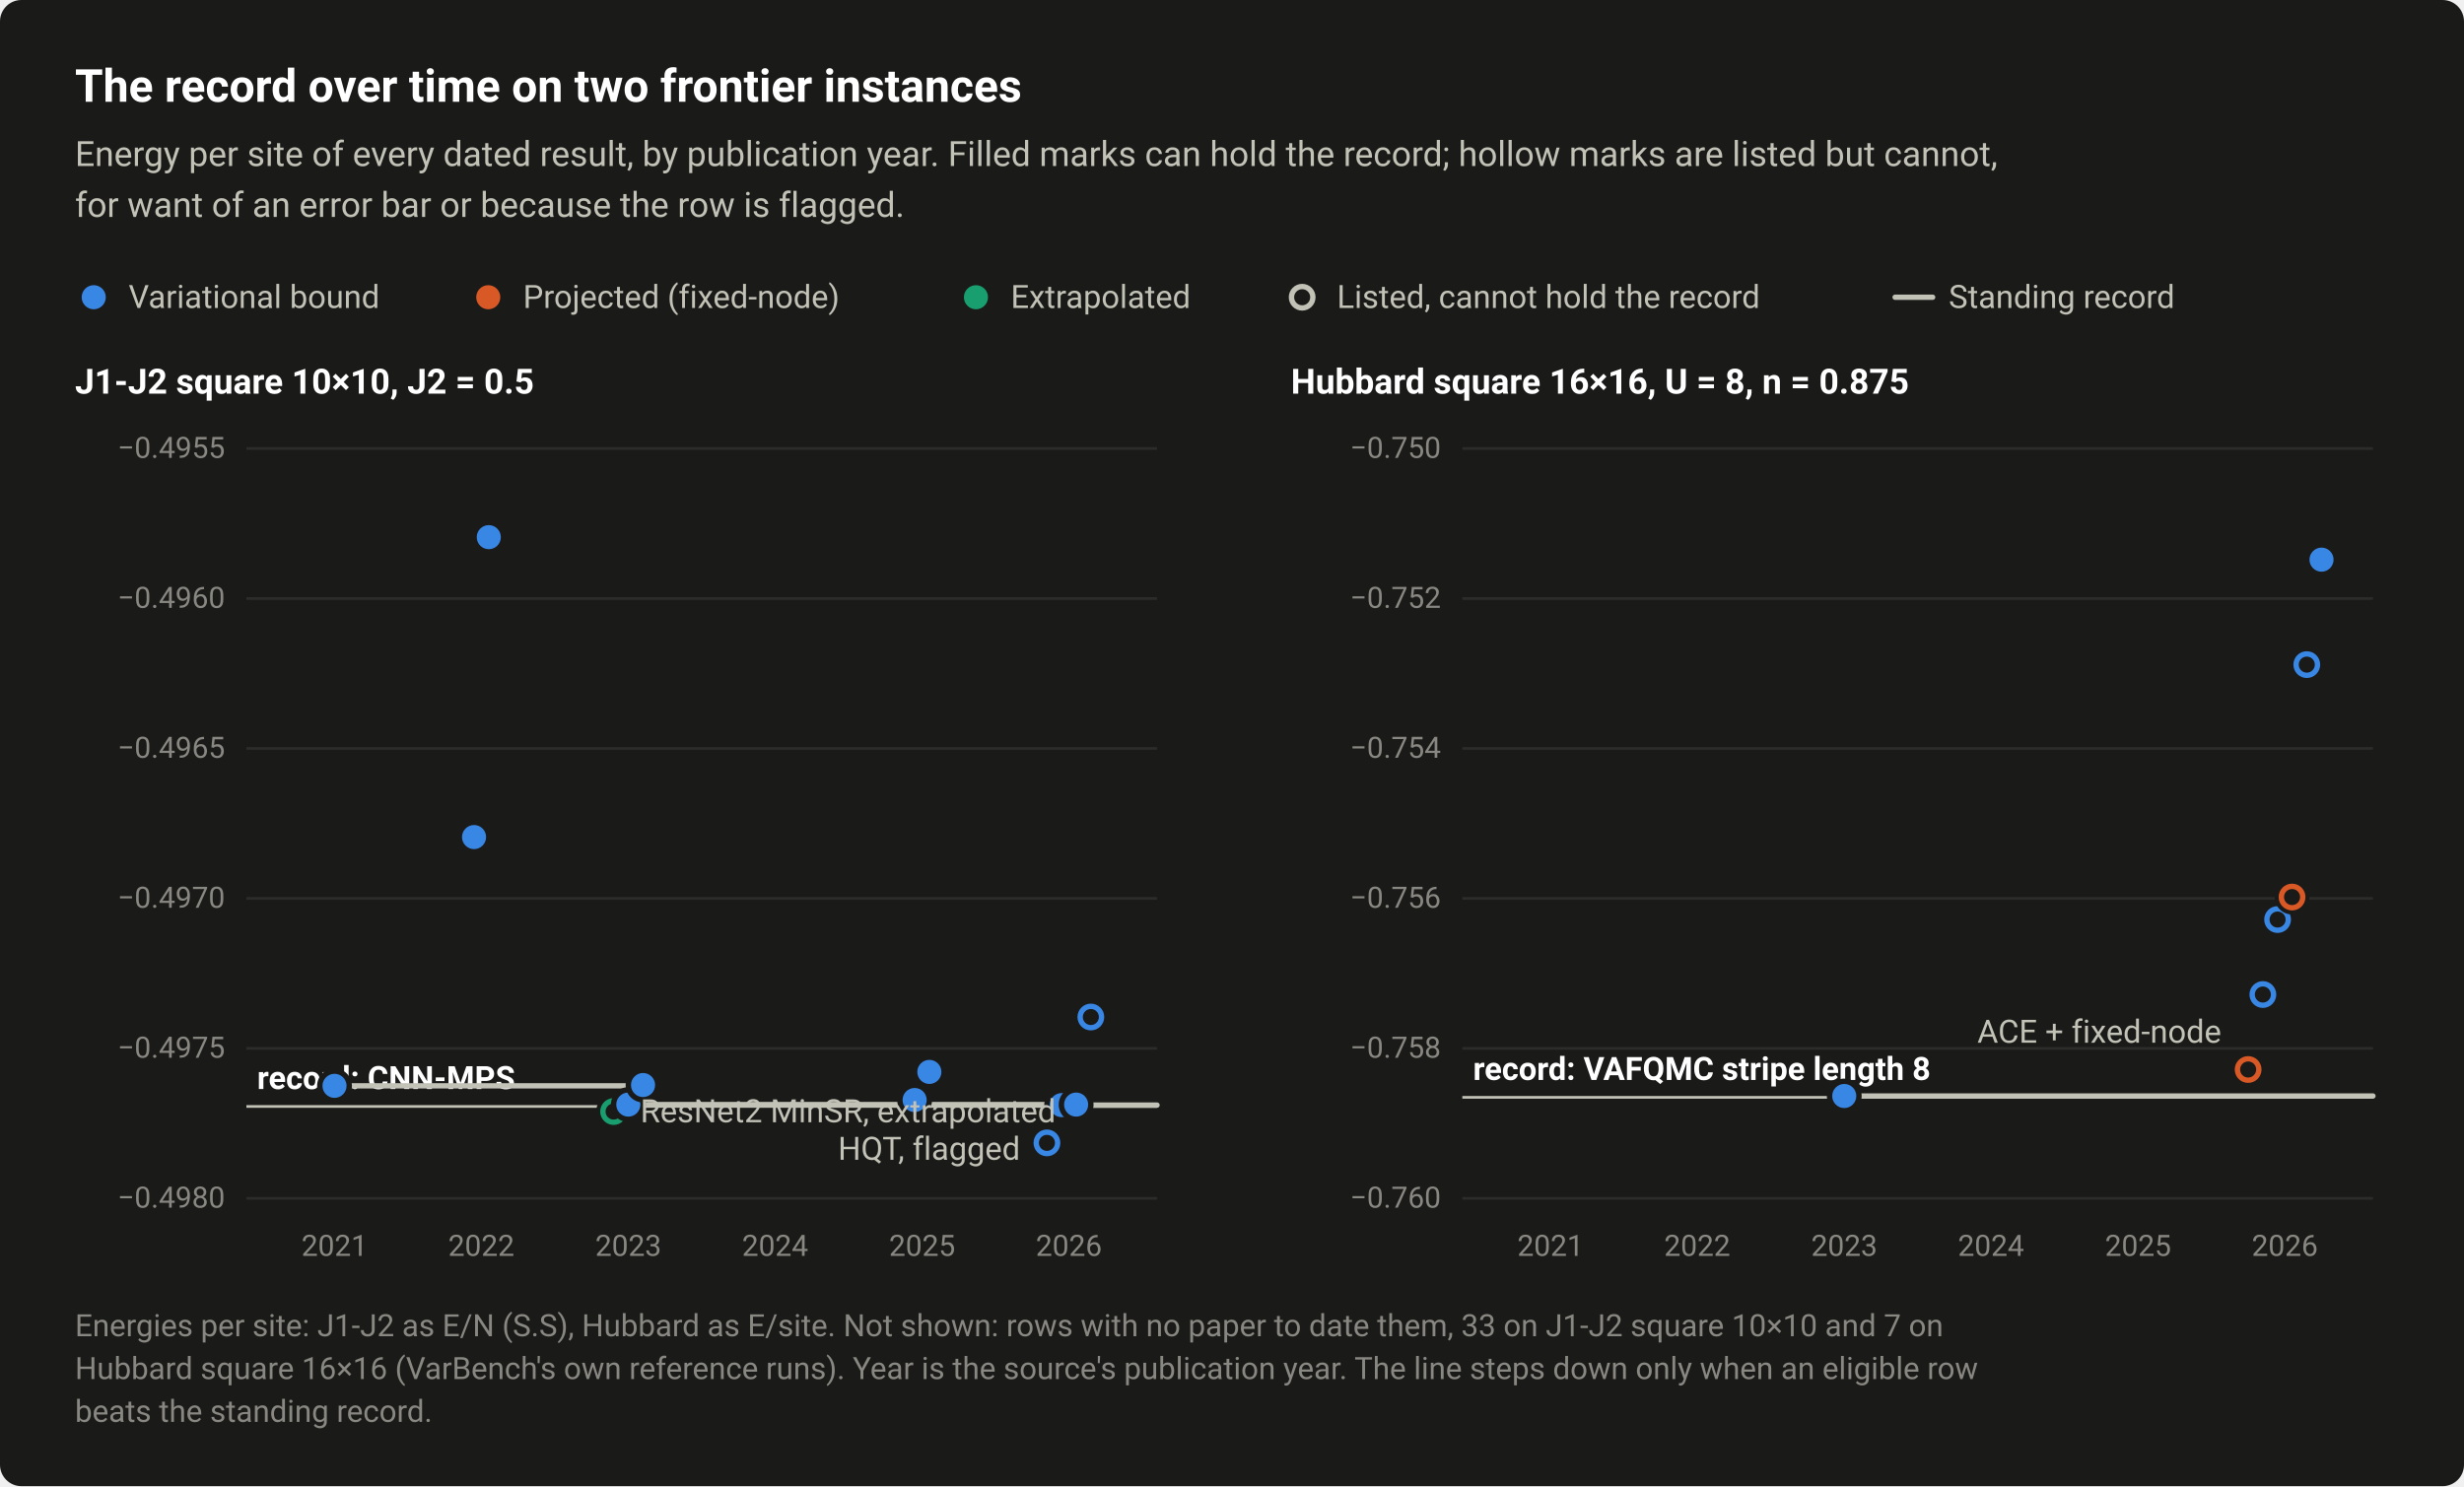
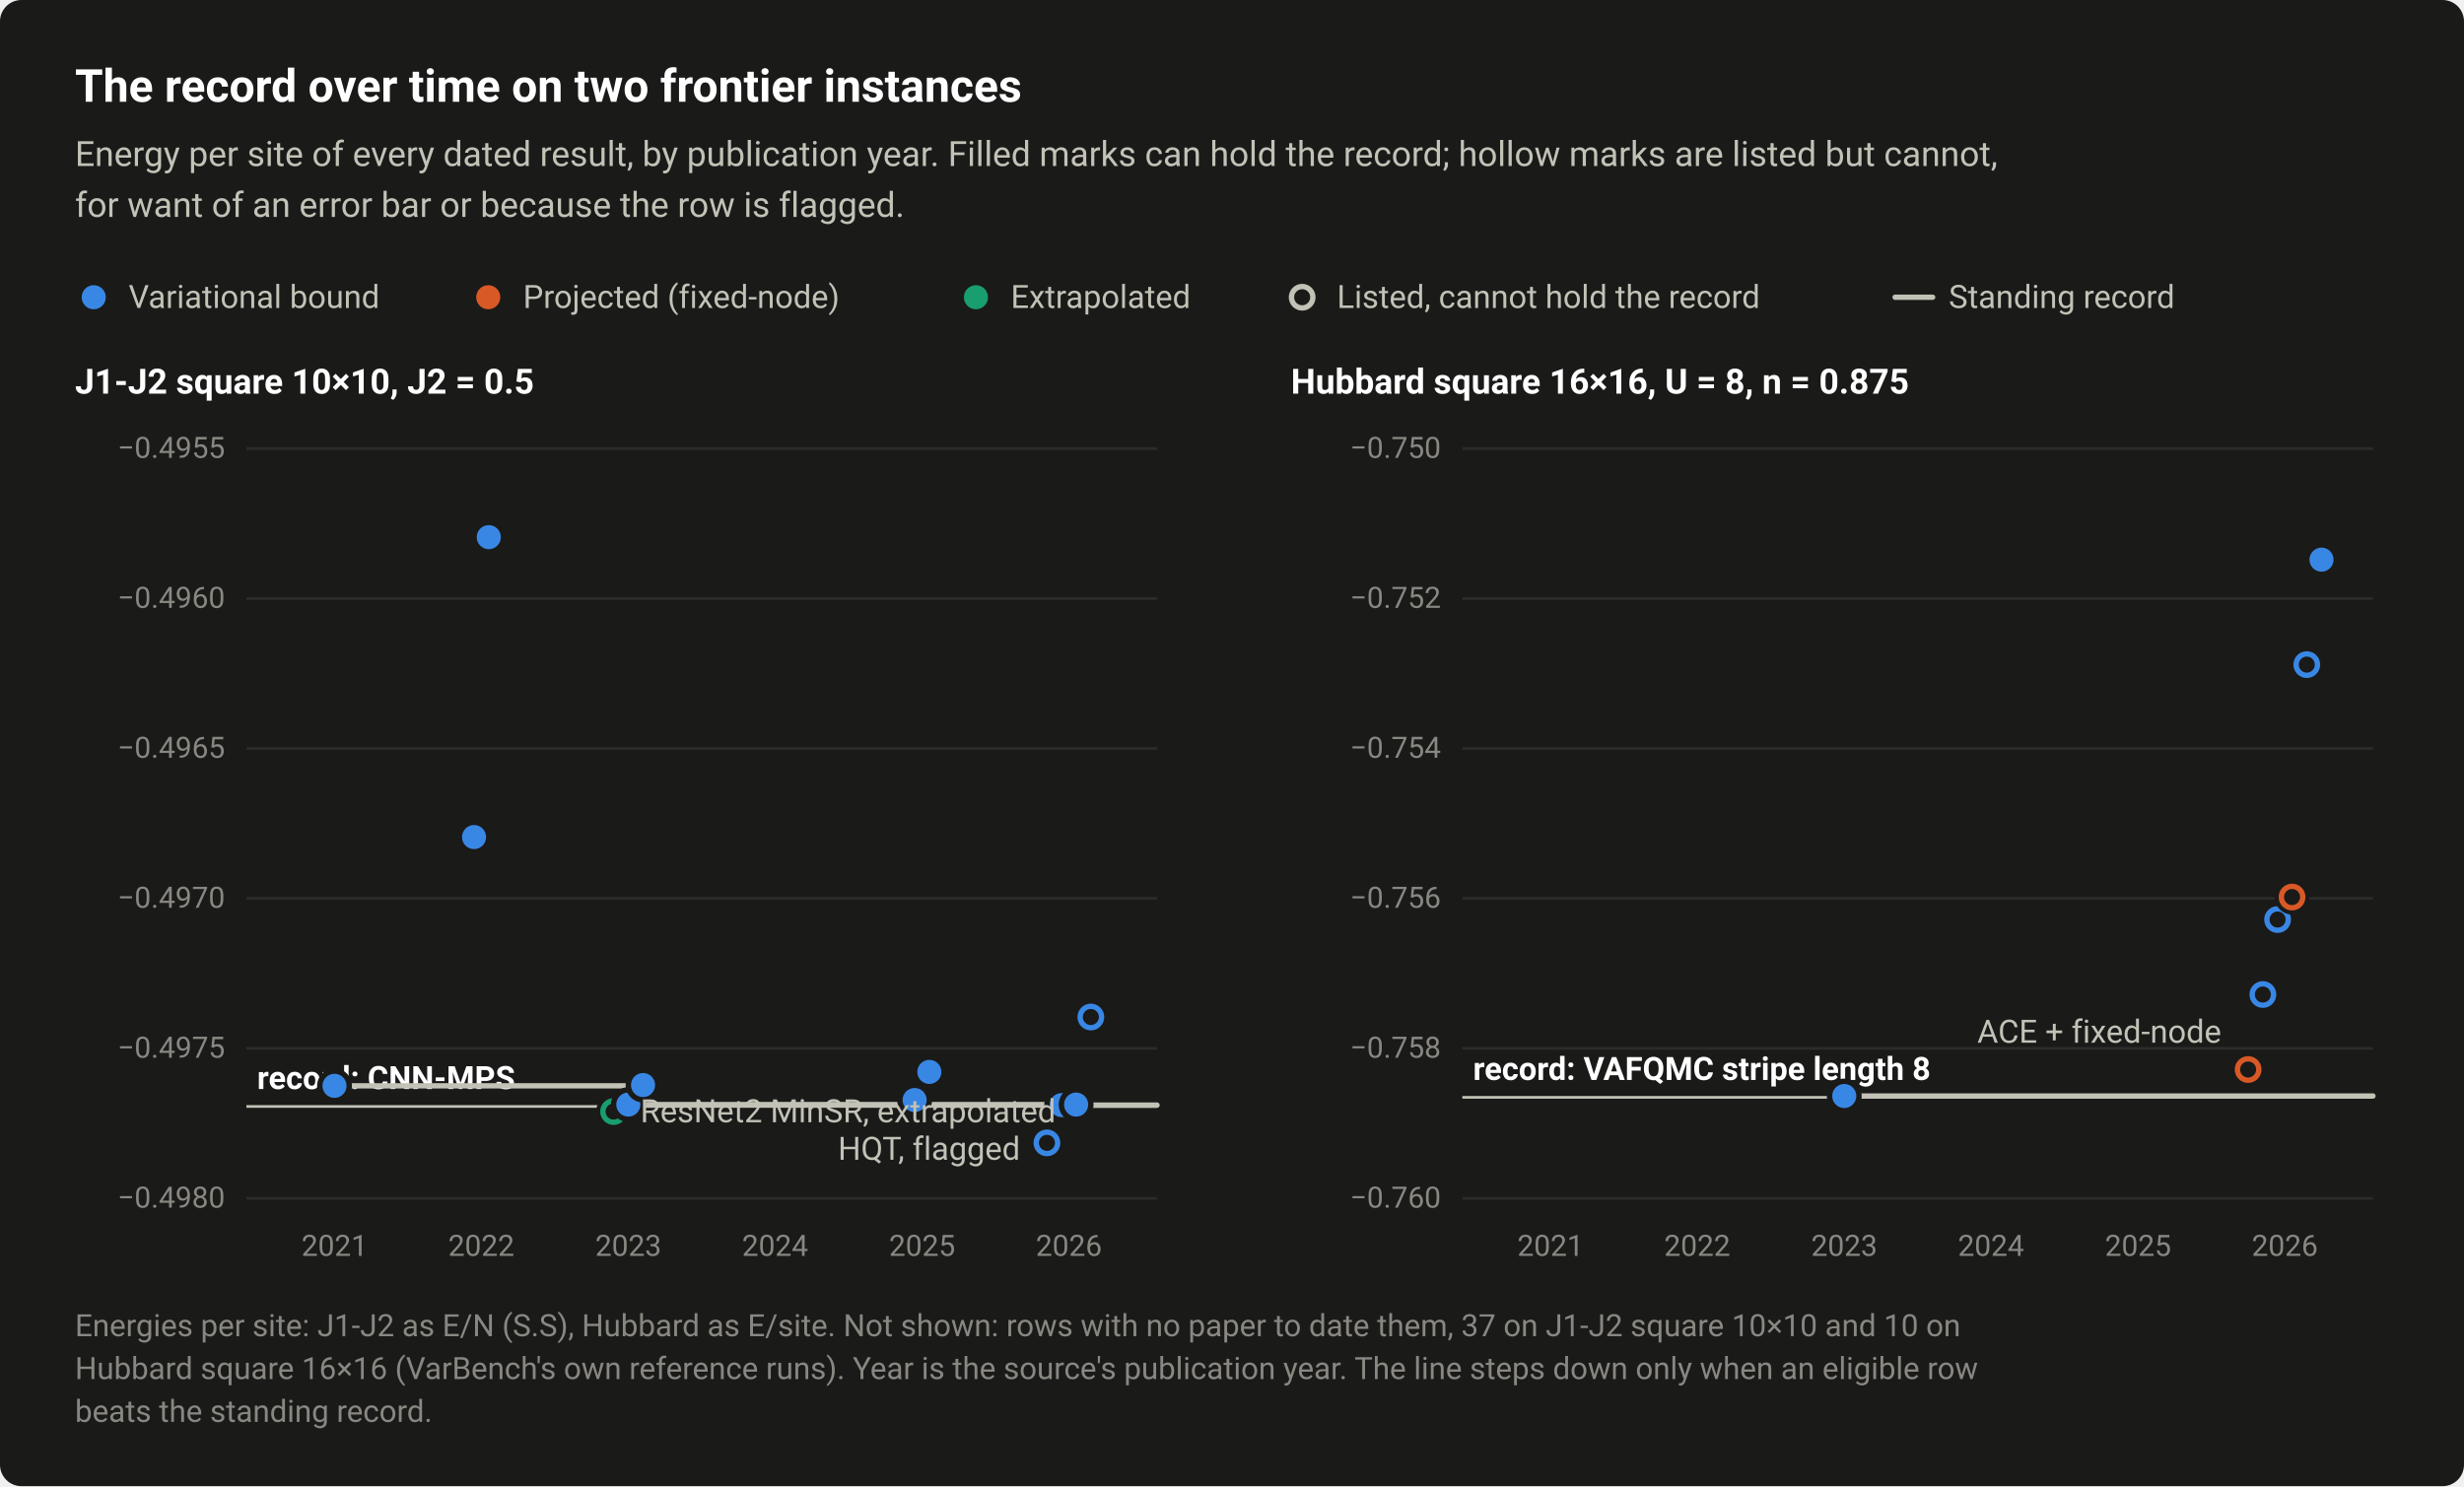
<svg xmlns="http://www.w3.org/2000/svg" width="920" height="555" viewBox="0 0 920 555" role="img" aria-labelledby="title desc">
  <style>text{font-family:system-ui,-apple-system,"Segoe UI",Roboto,"Helvetica Neue",Arial,sans-serif}</style>
  <rect width="920" height="555" rx="8" fill="#1a1a19" />
  <text x="28" y="38" font-size="17" fill="#ffffff" font-weight="600">The record over time on two frontier instances</text>
  <text x="28" y="62" font-size="13" fill="#c3c2b7">Energy per site of every dated result, by publication year. Filled marks can hold the record; hollow marks are listed but cannot,</text>
  <text x="28" y="81" font-size="13" fill="#c3c2b7">for want of an error bar or because the row is flagged.</text>
  <circle cx="35" cy="111" r="6.5" fill="#1a1a19" />
  <circle cx="35" cy="111" r="4.5" fill="#3987e5" />
  <text x="48" y="115" font-size="12" fill="#c3c2b7">Variational bound</text>
  <circle cx="182.3" cy="111" r="6.5" fill="#1a1a19" />
  <circle cx="182.3" cy="111" r="4.5" fill="#d95926" />
  <text x="195.3" y="115" font-size="12" fill="#c3c2b7">Projected (fixed-node)</text>
  <circle cx="364.4" cy="111" r="6.5" fill="#1a1a19" />
  <circle cx="364.4" cy="111" r="4.5" fill="#199e70" />
  <text x="377.4" y="115" font-size="12" fill="#c3c2b7">Extrapolated</text>
  <circle cx="486.2" cy="111" r="6.5" fill="#1a1a19" />
  <circle cx="486.2" cy="111" r="4" fill="#1a1a19" stroke="#c3c2b7" stroke-width="2" />
  <text x="499.2" y="115" font-size="12" fill="#c3c2b7">Listed, cannot hold the record</text>
  <path d="M707.6 111H721.6" stroke="#c3c2b7" stroke-width="2" stroke-linecap="round" />
  <text x="727.6" y="115" font-size="12" fill="#c3c2b7">Standing record</text>
  <text x="28" y="147" font-size="13" fill="#ffffff" font-weight="600">J1-J2 square 10×10, J2 = 0.5</text>
  <path d="M92 447.5H432" stroke="#2c2c2a" stroke-width="1" />
  <text x="84" y="451" font-size="11" fill="#898781" text-anchor="end" style="font-variant-numeric:tabular-nums">−0.4980</text>
  <path d="M92 391.5H432" stroke="#2c2c2a" stroke-width="1" />
  <text x="84" y="395" font-size="11" fill="#898781" text-anchor="end" style="font-variant-numeric:tabular-nums">−0.4975</text>
  <path d="M92 335.5H432" stroke="#2c2c2a" stroke-width="1" />
  <text x="84" y="339" font-size="11" fill="#898781" text-anchor="end" style="font-variant-numeric:tabular-nums">−0.4970</text>
  <path d="M92 279.5H432" stroke="#2c2c2a" stroke-width="1" />
  <text x="84" y="283" font-size="11" fill="#898781" text-anchor="end" style="font-variant-numeric:tabular-nums">−0.4965</text>
  <path d="M92 223.5H432" stroke="#2c2c2a" stroke-width="1" />
  <text x="84" y="227" font-size="11" fill="#898781" text-anchor="end" style="font-variant-numeric:tabular-nums">−0.4960</text>
  <path d="M92 167.5H432" stroke="#2c2c2a" stroke-width="1" />
  <text x="84" y="171" font-size="11" fill="#898781" text-anchor="end" style="font-variant-numeric:tabular-nums">−0.4955</text>
  <path d="M92 413.2H432" stroke="#c3c2b7" stroke-width="1" />
  <text x="96" y="406.7" font-size="12" fill="#ffffff" font-weight="600">record: CNN-MPS</text>
  <text x="124.9" y="469" font-size="11" fill="#898781" text-anchor="middle" style="font-variant-numeric:tabular-nums">2021</text>
  <text x="179.7" y="469" font-size="11" fill="#898781" text-anchor="middle" style="font-variant-numeric:tabular-nums">2022</text>
  <text x="234.6" y="469" font-size="11" fill="#898781" text-anchor="middle" style="font-variant-numeric:tabular-nums">2023</text>
  <text x="289.4" y="469" font-size="11" fill="#898781" text-anchor="middle" style="font-variant-numeric:tabular-nums">2024</text>
  <text x="344.3" y="469" font-size="11" fill="#898781" text-anchor="middle" style="font-variant-numeric:tabular-nums">2025</text>
  <text x="399.1" y="469" font-size="11" fill="#898781" text-anchor="middle" style="font-variant-numeric:tabular-nums">2026</text>
  <path d="M124.9 405.5H234.6V412.5H399.1V412.7H432" fill="none" stroke="#c3c2b7" stroke-width="2" stroke-linejoin="round" stroke-linecap="round" />
  <circle cx="229.1" cy="415.1" r="6.5" fill="#1a1a19" />
  <circle cx="229.1" cy="415.1" r="4" fill="#1a1a19" stroke="#199e70" stroke-width="2" />
  <circle cx="390.9" cy="426.8" r="6.5" fill="#1a1a19" />
  <circle cx="390.9" cy="426.8" r="4" fill="#1a1a19" stroke="#3987e5" stroke-width="2" />
  <circle cx="407.3" cy="379.8" r="6.5" fill="#1a1a19" />
  <circle cx="407.3" cy="379.8" r="4" fill="#1a1a19" stroke="#3987e5" stroke-width="2" />
  <circle cx="124.9" cy="405.5" r="6.5" fill="#1a1a19" />
  <circle cx="124.9" cy="405.5" r="4.5" fill="#3987e5" />
  <circle cx="234.6" cy="412.5" r="6.5" fill="#1a1a19" />
  <circle cx="234.6" cy="412.5" r="4.5" fill="#3987e5" />
  <circle cx="347" cy="400.3" r="6.5" fill="#1a1a19" />
  <circle cx="347" cy="400.3" r="4.5" fill="#3987e5" />
  <circle cx="396.4" cy="412.7" r="6.5" fill="#1a1a19" />
  <circle cx="396.4" cy="412.7" r="4.5" fill="#3987e5" />
  <circle cx="401.8" cy="412.5" r="6.5" fill="#1a1a19" />
  <circle cx="401.8" cy="412.5" r="4.5" fill="#3987e5" />
  <circle cx="341.5" cy="410.8" r="6.5" fill="#1a1a19" />
  <circle cx="341.5" cy="410.8" r="4.5" fill="#3987e5" />
  <circle cx="182.5" cy="200.6" r="6.5" fill="#1a1a19" />
  <circle cx="182.5" cy="200.6" r="4.5" fill="#3987e5" />
  <circle cx="177" cy="312.6" r="6.5" fill="#1a1a19" />
  <circle cx="177" cy="312.6" r="4.5" fill="#3987e5" />
  <circle cx="240.1" cy="405.2" r="6.5" fill="#1a1a19" />
  <circle cx="240.1" cy="405.2" r="4.5" fill="#3987e5" />
  <text x="239.1" y="419.1" font-size="12" fill="#c3c2b7" text-anchor="start">ResNet2 MinSR, extrapolated</text>
  <text x="380.9" y="433.1" font-size="12" fill="#c3c2b7" text-anchor="end">HQT, flagged</text>
  <text x="482" y="147" font-size="13" fill="#ffffff" font-weight="600">Hubbard square 16×16, U = 8, n = 0.875</text>
  <path d="M546 447.5H886" stroke="#2c2c2a" stroke-width="1" />
  <text x="538" y="451" font-size="11" fill="#898781" text-anchor="end" style="font-variant-numeric:tabular-nums">−0.760</text>
  <path d="M546 391.5H886" stroke="#2c2c2a" stroke-width="1" />
  <text x="538" y="395" font-size="11" fill="#898781" text-anchor="end" style="font-variant-numeric:tabular-nums">−0.758</text>
  <path d="M546 335.5H886" stroke="#2c2c2a" stroke-width="1" />
  <text x="538" y="339" font-size="11" fill="#898781" text-anchor="end" style="font-variant-numeric:tabular-nums">−0.756</text>
  <path d="M546 279.5H886" stroke="#2c2c2a" stroke-width="1" />
  <text x="538" y="283" font-size="11" fill="#898781" text-anchor="end" style="font-variant-numeric:tabular-nums">−0.754</text>
  <path d="M546 223.5H886" stroke="#2c2c2a" stroke-width="1" />
  <text x="538" y="227" font-size="11" fill="#898781" text-anchor="end" style="font-variant-numeric:tabular-nums">−0.752</text>
  <path d="M546 167.5H886" stroke="#2c2c2a" stroke-width="1" />
  <text x="538" y="171" font-size="11" fill="#898781" text-anchor="end" style="font-variant-numeric:tabular-nums">−0.750</text>
  <path d="M546 409.8H886" stroke="#c3c2b7" stroke-width="1" />
  <text x="550" y="403.3" font-size="12" fill="#ffffff" font-weight="600">record: VAFQMC stripe length 8</text>
  <text x="578.9" y="469" font-size="11" fill="#898781" text-anchor="middle" style="font-variant-numeric:tabular-nums">2021</text>
  <text x="633.7" y="469" font-size="11" fill="#898781" text-anchor="middle" style="font-variant-numeric:tabular-nums">2022</text>
  <text x="688.6" y="469" font-size="11" fill="#898781" text-anchor="middle" style="font-variant-numeric:tabular-nums">2023</text>
  <text x="743.4" y="469" font-size="11" fill="#898781" text-anchor="middle" style="font-variant-numeric:tabular-nums">2024</text>
  <text x="798.3" y="469" font-size="11" fill="#898781" text-anchor="middle" style="font-variant-numeric:tabular-nums">2025</text>
  <text x="853.1" y="469" font-size="11" fill="#898781" text-anchor="middle" style="font-variant-numeric:tabular-nums">2026</text>
  <path d="M688.6 409.3H886" fill="none" stroke="#c3c2b7" stroke-width="2" stroke-linejoin="round" stroke-linecap="round" />
  <circle cx="839.4" cy="399.4" r="6.5" fill="#1a1a19" />
  <circle cx="839.4" cy="399.4" r="4" fill="#1a1a19" stroke="#d95926" stroke-width="2" />
  <circle cx="844.9" cy="371.4" r="6.5" fill="#1a1a19" />
  <circle cx="844.9" cy="371.4" r="4" fill="#1a1a19" stroke="#3987e5" stroke-width="2" />
  <circle cx="850.4" cy="343.4" r="6.5" fill="#1a1a19" />
  <circle cx="850.4" cy="343.4" r="4" fill="#1a1a19" stroke="#3987e5" stroke-width="2" />
  <circle cx="855.8" cy="335" r="6.5" fill="#1a1a19" />
  <circle cx="855.8" cy="335" r="4" fill="#1a1a19" stroke="#d95926" stroke-width="2" />
  <circle cx="861.3" cy="248.2" r="6.5" fill="#1a1a19" />
  <circle cx="861.3" cy="248.2" r="4" fill="#1a1a19" stroke="#3987e5" stroke-width="2" />
  <circle cx="688.6" cy="409.3" r="6.5" fill="#1a1a19" />
  <circle cx="688.6" cy="409.3" r="4.5" fill="#3987e5" />
  <circle cx="866.8" cy="209" r="6.5" fill="#1a1a19" />
  <circle cx="866.8" cy="209" r="4.5" fill="#3987e5" />
  <text x="829.4" y="389.4" font-size="12" fill="#c3c2b7" text-anchor="end">ACE + fixed-node</text>
-   <text x="28" y="499" font-size="11.5" fill="#898781">Energies per site: J1-J2 as E/N (S.S), Hubbard as E/site. Not shown: rows with no paper to date them, 33 on J1-J2 square 10×10 and 7 on</text>
+   <text x="28" y="499" font-size="11.5" fill="#898781">Energies per site: J1-J2 as E/N (S.S), Hubbard as E/site. Not shown: rows with no paper to date them, 37 on J1-J2 square 10×10 and 10 on</text>
  <text x="28" y="515" font-size="11.5" fill="#898781">Hubbard square 16×16 (VarBench's own reference runs). Year is the source's publication year. The line steps down only when an eligible row</text>
  <text x="28" y="531" font-size="11.5" fill="#898781">beats the standing record.</text>
</svg>
